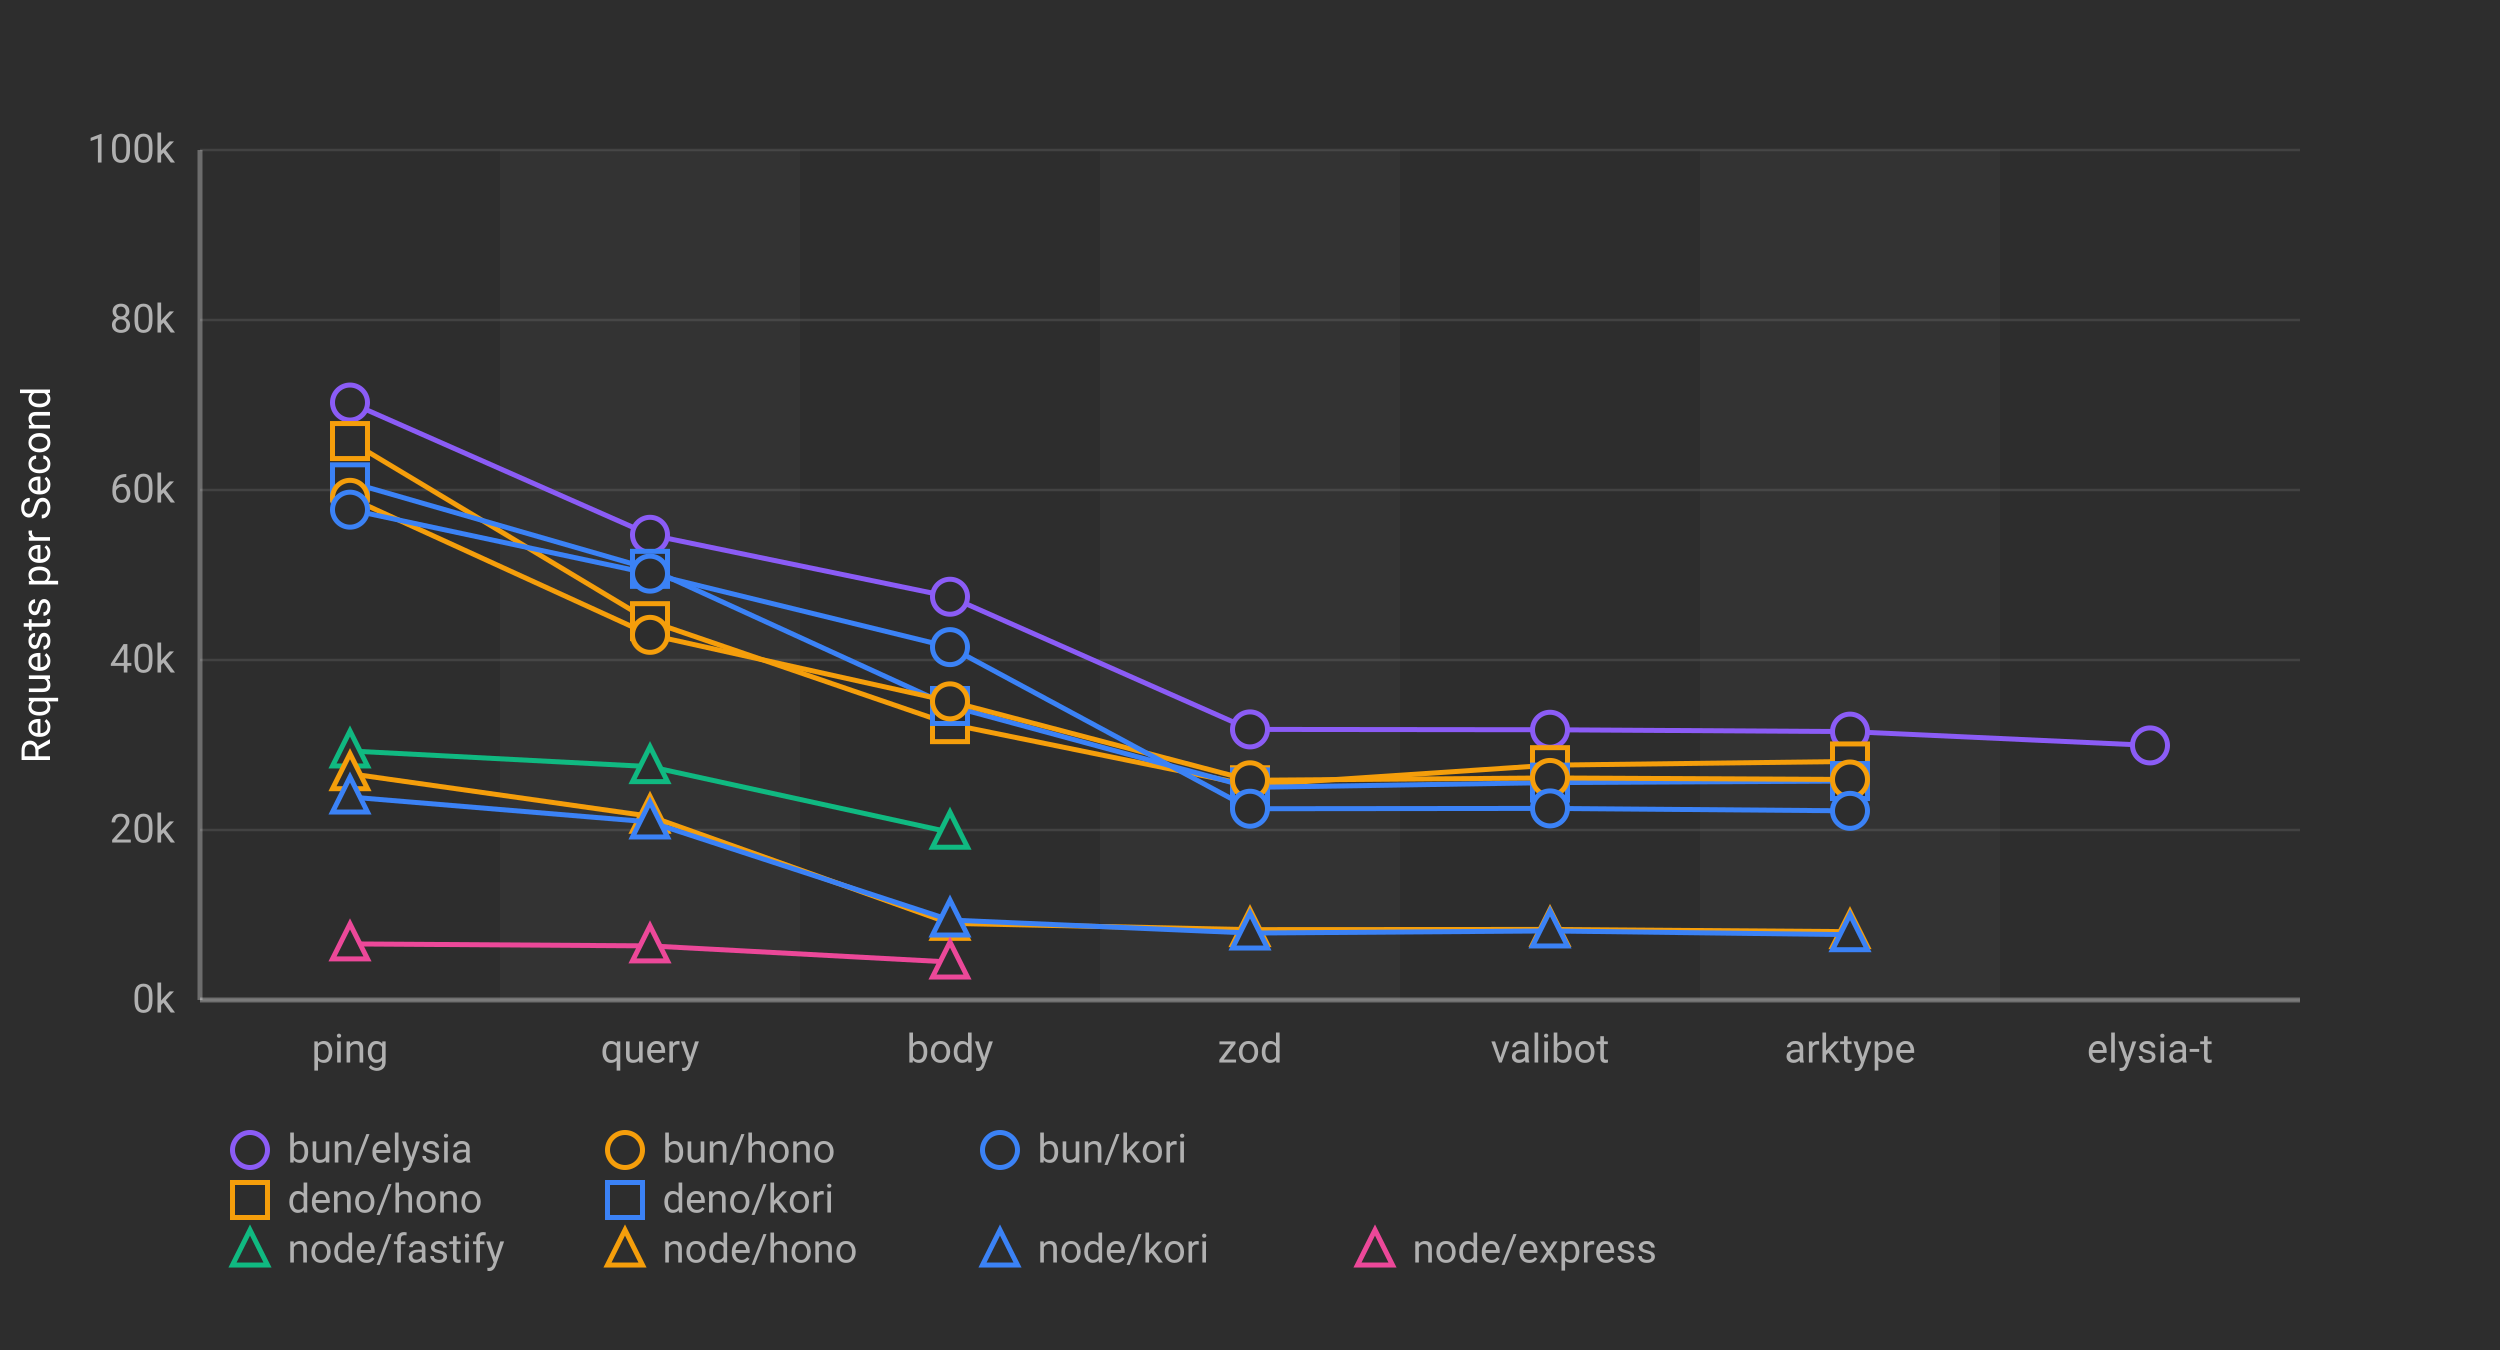
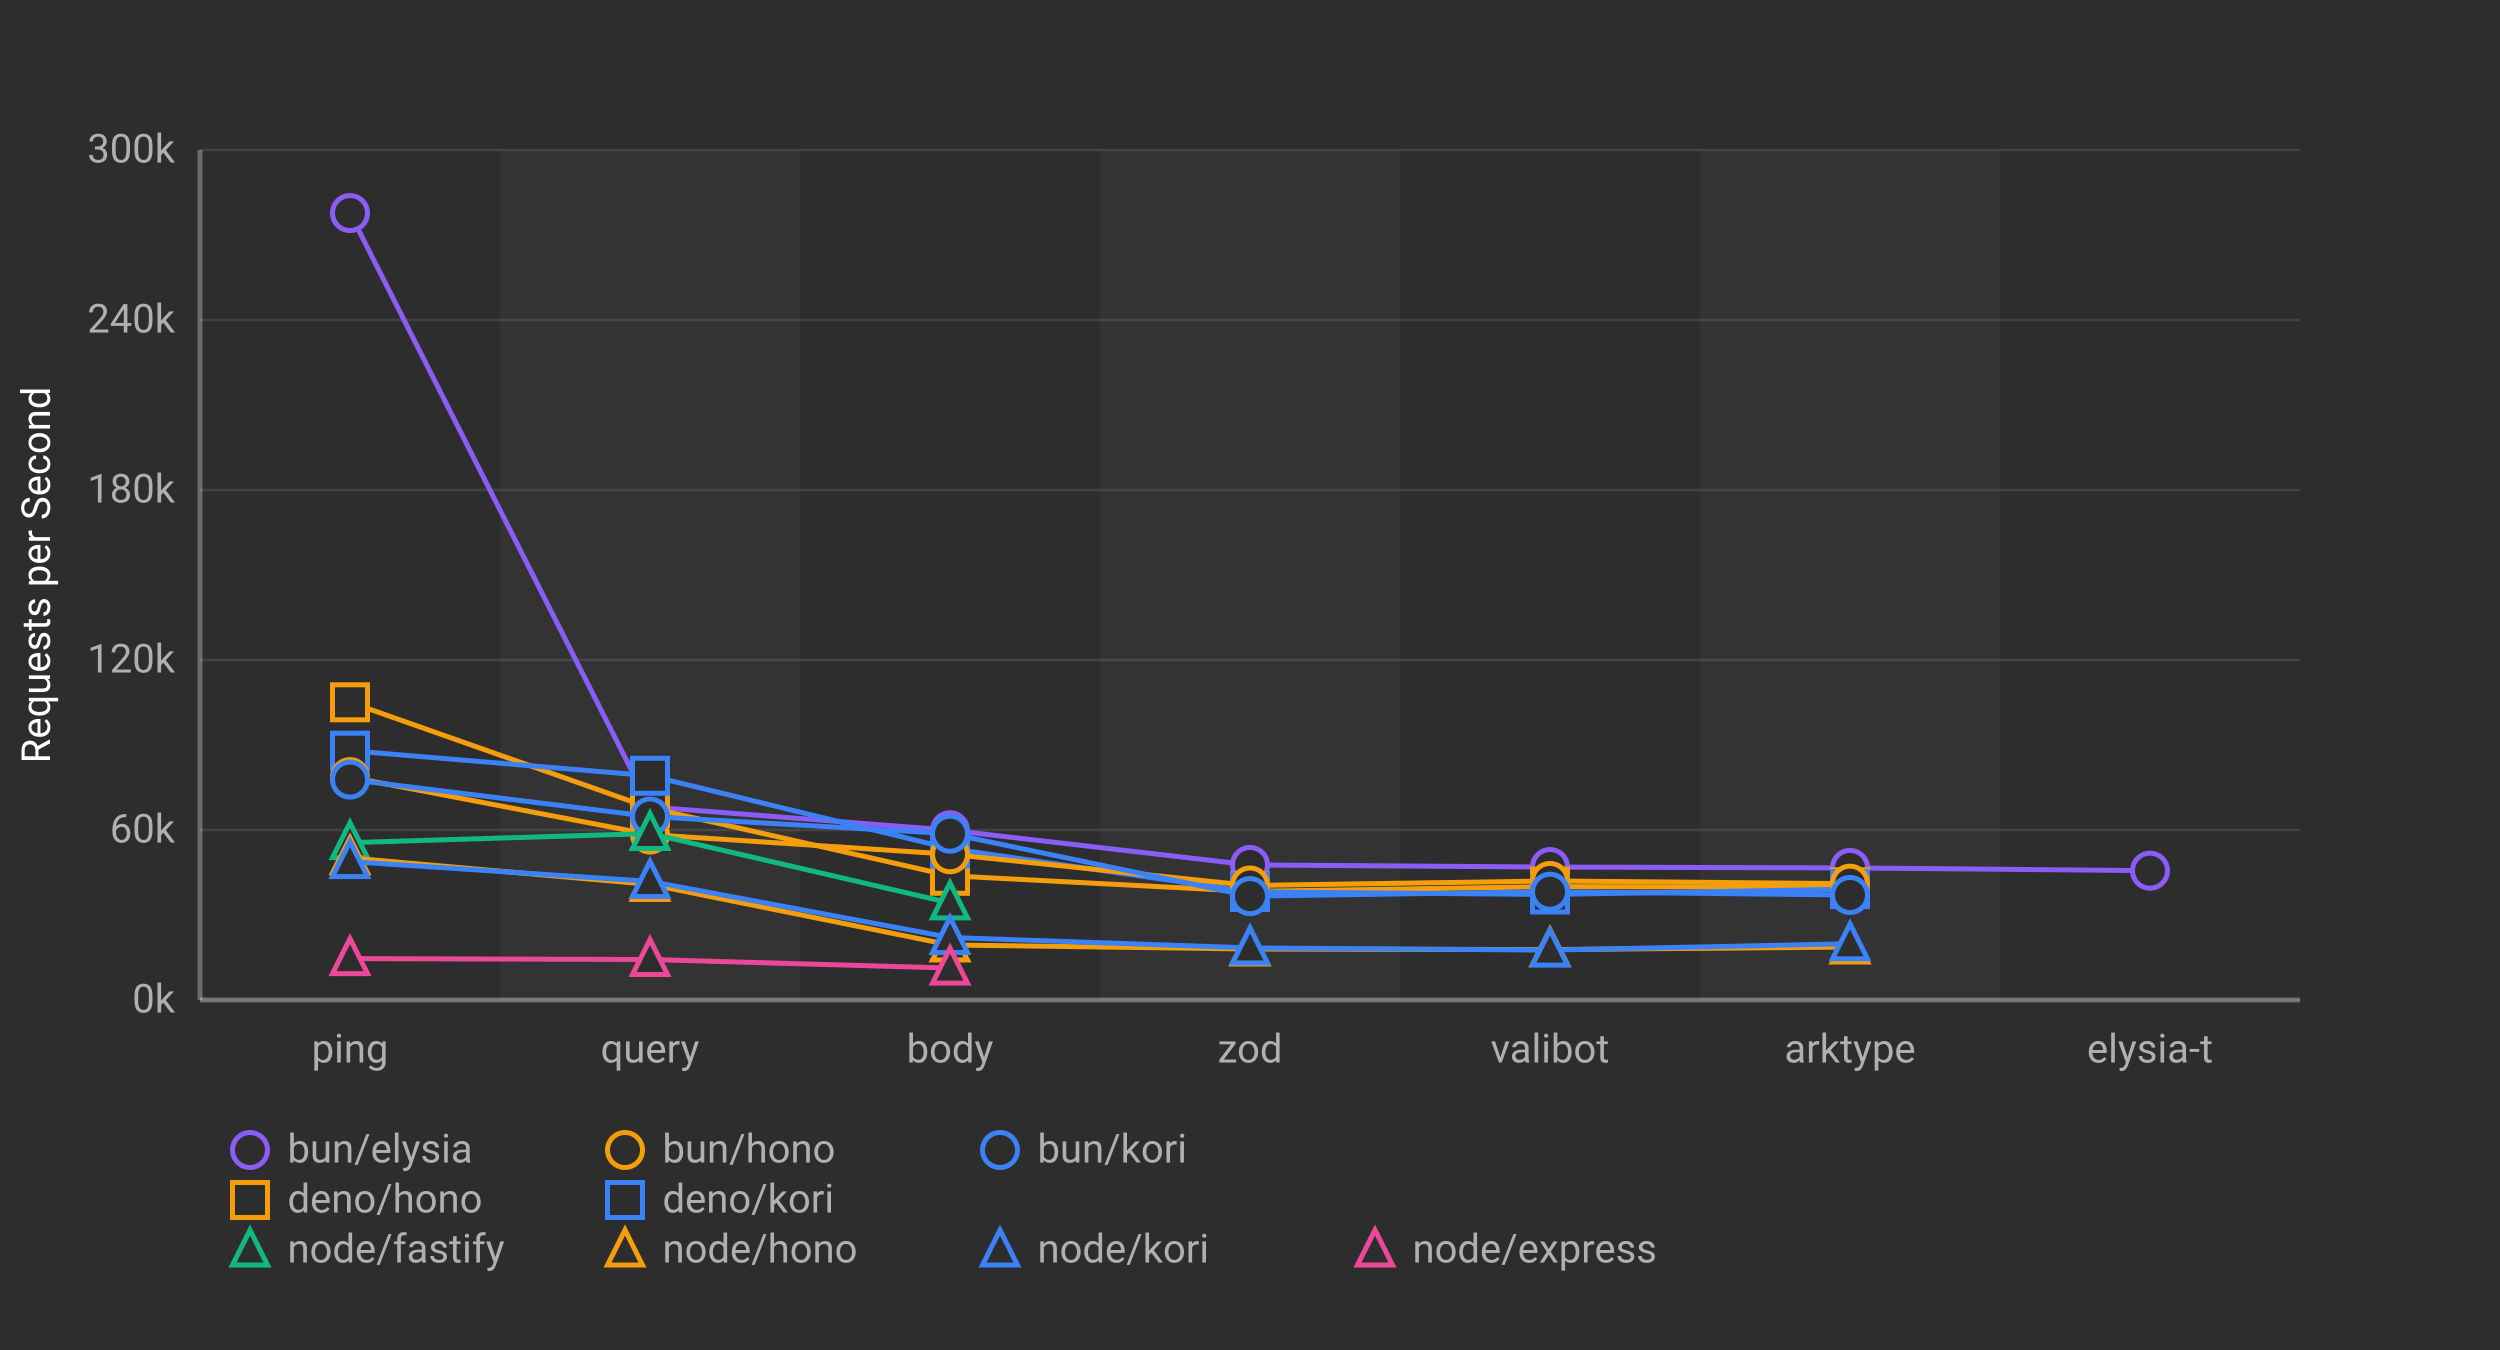
<svg xmlns="http://www.w3.org/2000/svg" width="1000" height="540">
  <defs>
    <style>
      .chart-bg { fill: #2d2d2d; }
      .stripe { fill: rgba(255,255,255,0.03); }
      .grid-line { stroke: rgba(255,255,255,0.1); stroke-width: 1; }
      .axis-line { stroke: rgba(255,255,255,0.3); stroke-width: 2; }
      .label { fill: #b0b0b0; font-family: -apple-system, BlinkMacSystemFont, "Segoe UI", Roboto, sans-serif; font-size: 16px; }
      .title { fill: #ffffff; font-family: -apple-system, BlinkMacSystemFont, "Segoe UI", Roboto, sans-serif; font-size: 16px; font-weight: normal; }
      .line-elysia { stroke: #8b5cf6; fill: none; stroke-width: 2; }
      .line-kori { stroke: #3b82f6; fill: none; stroke-width: 2; }
      .line-hono { stroke: #f59e0b; fill: none; stroke-width: 2; }
      .line-fastify { stroke: #10b981; fill: none; stroke-width: 2; }
      .line-express { stroke: #ec4899; fill: none; stroke-width: 2; }
      .marker { fill: #2d2d2d; stroke-width: 2; }
    </style>
  </defs>
  <rect class="chart-bg" width="1000" height="540" />
  <rect class="stripe" x="200" y="60" width="120" height="340" />
  <rect class="stripe" x="440" y="60" width="120" height="340" />
  <rect class="stripe" x="680" y="60" width="120" height="340" />
  <line class="grid-line" x1="80" y1="400" x2="920" y2="400" />
  <line class="grid-line" x1="80" y1="332" x2="920" y2="332" />
  <line class="grid-line" x1="80" y1="264" x2="920" y2="264" />
  <line class="grid-line" x1="80" y1="196" x2="920" y2="196" />
  <line class="grid-line" x1="80" y1="128" x2="920" y2="128" />
  <line class="grid-line" x1="80" y1="60" x2="920" y2="60" />
  <line class="axis-line" x1="80" y1="60" x2="80" y2="400" />
  <line class="axis-line" x1="80" y1="400" x2="920" y2="400" />
  <text class="label" x="70" y="405" text-anchor="end">0k</text>
-   <text class="label" x="70" y="337" text-anchor="end">20k</text>
-   <text class="label" x="70" y="269" text-anchor="end">40k</text>
-   <text class="label" x="70" y="201" text-anchor="end">60k</text>
-   <text class="label" x="70" y="133" text-anchor="end">80k</text>
-   <text class="label" x="70" y="65" text-anchor="end">100k</text>
+   <text class="label" x="70" y="337" text-anchor="end">60k</text>
+   <text class="label" x="70" y="269" text-anchor="end">120k</text>
+   <text class="label" x="70" y="201" text-anchor="end">180k</text>
+   <text class="label" x="70" y="133" text-anchor="end">240k</text>
+   <text class="label" x="70" y="65" text-anchor="end">300k</text>
  <text class="title" x="20" y="230" text-anchor="middle" transform="rotate(-90, 20, 230)">Requests per Second</text>
  <text class="label" x="140" y="425" text-anchor="middle">ping</text>
  <text class="label" x="260" y="425" text-anchor="middle">query</text>
  <text class="label" x="380" y="425" text-anchor="middle">body</text>
  <text class="label" x="500" y="425" text-anchor="middle">zod</text>
  <text class="label" x="620" y="425" text-anchor="middle">valibot</text>
  <text class="label" x="740" y="425" text-anchor="middle">arktype</text>
  <text class="label" x="860" y="425" text-anchor="middle">elysia-t</text>
-   <polyline class="line-elysia" points="140,161.017 260,213.917 380,238.693 500,291.762 620,291.901 740,292.647 860,298.167" />
-   <circle class="marker" cx="140" cy="161.017" r="7" stroke="#8b5cf6" />
-   <circle class="marker" cx="260" cy="213.917" r="7" stroke="#8b5cf6" />
-   <circle class="marker" cx="380" cy="238.693" r="7" stroke="#8b5cf6" />
-   <circle class="marker" cx="500" cy="291.762" r="7" stroke="#8b5cf6" />
-   <circle class="marker" cx="620" cy="291.901" r="7" stroke="#8b5cf6" />
-   <circle class="marker" cx="740" cy="292.647" r="7" stroke="#8b5cf6" />
-   <circle class="marker" cx="860" cy="298.167" r="7" stroke="#8b5cf6" />
-   <polyline class="line-hono" points="140,176.42 260,248.469 380,289.655 500,314.095 620,306.067 740,304.575" />
-   <rect class="marker" x="133" y="169.42" width="14" height="14" stroke="#f59e0b" />
-   <rect class="marker" x="253" y="241.469" width="14" height="14" stroke="#f59e0b" />
-   <rect class="marker" x="373" y="282.655" width="14" height="14" stroke="#f59e0b" />
-   <rect class="marker" x="493" y="307.095" width="14" height="14" stroke="#f59e0b" />
-   <rect class="marker" x="613" y="299.067" width="14" height="14" stroke="#f59e0b" />
-   <rect class="marker" x="733" y="297.575" width="14" height="14" stroke="#f59e0b" />
-   <polyline class="line-kori" points="140,192.923 260,227.536 380,282.395 500,314.963 620,313.05 740,312.42" />
-   <rect class="marker" x="133" y="185.923" width="14" height="14" stroke="#3b82f6" />
-   <rect class="marker" x="253" y="220.536" width="14" height="14" stroke="#3b82f6" />
-   <rect class="marker" x="373" y="275.395" width="14" height="14" stroke="#3b82f6" />
-   <rect class="marker" x="493" y="307.963" width="14" height="14" stroke="#3b82f6" />
-   <rect class="marker" x="613" y="306.05" width="14" height="14" stroke="#3b82f6" />
-   <rect class="marker" x="733" y="305.42" width="14" height="14" stroke="#3b82f6" />
-   <polyline class="line-hono" points="140,199.132 260,253.938 380,280.54 500,312.118 620,311.177 740,311.801" />
-   <circle class="marker" cx="140" cy="199.132" r="7" stroke="#f59e0b" />
-   <circle class="marker" cx="260" cy="253.938" r="7" stroke="#f59e0b" />
-   <circle class="marker" cx="380" cy="280.54" r="7" stroke="#f59e0b" />
-   <circle class="marker" cx="500" cy="312.118" r="7" stroke="#f59e0b" />
-   <circle class="marker" cx="620" cy="311.177" r="7" stroke="#f59e0b" />
-   <circle class="marker" cx="740" cy="311.801" r="7" stroke="#f59e0b" />
-   <polyline class="line-kori" points="140,203.865 260,229.456 380,258.847 500,323.496 620,323.364 740,324.337" />
-   <circle class="marker" cx="140" cy="203.865" r="7" stroke="#3b82f6" />
-   <circle class="marker" cx="260" cy="229.456" r="7" stroke="#3b82f6" />
-   <circle class="marker" cx="380" cy="258.847" r="7" stroke="#3b82f6" />
-   <circle class="marker" cx="500" cy="323.496" r="7" stroke="#3b82f6" />
-   <circle class="marker" cx="620" cy="323.364" r="7" stroke="#3b82f6" />
-   <circle class="marker" cx="740" cy="324.337" r="7" stroke="#3b82f6" />
-   <polyline class="line-fastify" points="140,300.384 260,306.658 380,332.89" />
-   <polygon class="marker" points="140,292.384 133,306.384 147,306.384" stroke="#10b981" />
-   <polygon class="marker" points="260,298.658 253,312.658 267,312.658" stroke="#10b981" />
-   <polygon class="marker" points="380,324.89 373,338.89 387,338.89" stroke="#10b981" />
-   <polyline class="line-hono" points="140,309.476 260,326.514 380,369.343 500,371.847 620,371.772 740,372.659" />
-   <polygon class="marker" points="140,301.476 133,315.476 147,315.476" stroke="#f59e0b" />
-   <polygon class="marker" points="260,318.514 253,332.514 267,332.514" stroke="#f59e0b" />
-   <polygon class="marker" points="380,361.343 373,375.343 387,375.343" stroke="#f59e0b" />
-   <polygon class="marker" points="500,363.847 493,377.847 507,377.847" stroke="#f59e0b" />
-   <polygon class="marker" points="620,363.772 613,377.772 627,377.772" stroke="#f59e0b" />
-   <polygon class="marker" points="740,364.659 733,378.659 747,378.659" stroke="#f59e0b" />
-   <polyline class="line-kori" points="140,318.806 260,328.787 380,368.018 500,373.224 620,372.375 740,373.872" />
-   <polygon class="marker" points="140,310.806 133,324.806 147,324.806" stroke="#3b82f6" />
-   <polygon class="marker" points="260,320.787 253,334.787 267,334.787" stroke="#3b82f6" />
-   <polygon class="marker" points="380,360.018 373,374.018 387,374.018" stroke="#3b82f6" />
-   <polygon class="marker" points="500,365.224 493,379.224 507,379.224" stroke="#3b82f6" />
-   <polygon class="marker" points="620,364.375 613,378.375 627,378.375" stroke="#3b82f6" />
-   <polygon class="marker" points="740,365.872 733,379.872 747,379.872" stroke="#3b82f6" />
-   <polyline class="line-express" points="140,377.564 260,378.357 380,384.814" />
-   <polygon class="marker" points="140,369.564 133,383.564 147,383.564" stroke="#ec4899" />
-   <polygon class="marker" points="260,370.357 253,384.357 267,384.357" stroke="#ec4899" />
-   <polygon class="marker" points="380,376.814 373,390.814 387,390.814" stroke="#ec4899" />
+   <polyline class="line-elysia" points="140,85.218 260,322.765 380,332.097 500,345.974 620,346.824 740,347.165 860,348.271" />
+   <circle class="marker" cx="140" cy="85.218" r="7" stroke="#8b5cf6" />
+   <circle class="marker" cx="260" cy="322.765" r="7" stroke="#8b5cf6" />
+   <circle class="marker" cx="380" cy="332.097" r="7" stroke="#8b5cf6" />
+   <circle class="marker" cx="500" cy="345.974" r="7" stroke="#8b5cf6" />
+   <circle class="marker" cx="620" cy="346.824" r="7" stroke="#8b5cf6" />
+   <circle class="marker" cx="740" cy="347.165" r="7" stroke="#8b5cf6" />
+   <circle class="marker" cx="860" cy="348.271" r="7" stroke="#8b5cf6" />
+   <polyline class="line-hono" points="140,280.916 260,323.191 380,350.313 500,356.557 620,354.64 740,354.91" />
+   <rect class="marker" x="133" y="273.916" width="14" height="14" stroke="#f59e0b" />
+   <rect class="marker" x="253" y="316.191" width="14" height="14" stroke="#f59e0b" />
+   <rect class="marker" x="373" y="343.313" width="14" height="14" stroke="#f59e0b" />
+   <rect class="marker" x="493" y="349.557" width="14" height="14" stroke="#f59e0b" />
+   <rect class="marker" x="613" y="347.64" width="14" height="14" stroke="#f59e0b" />
+   <rect class="marker" x="733" y="347.91" width="14" height="14" stroke="#f59e0b" />
+   <polyline class="line-kori" points="140,300.275 260,310.302 380,339.434 500,356.734 620,357.799 740,355.637" />
+   <rect class="marker" x="133" y="293.275" width="14" height="14" stroke="#3b82f6" />
+   <rect class="marker" x="253" y="303.302" width="14" height="14" stroke="#3b82f6" />
+   <rect class="marker" x="373" y="332.434" width="14" height="14" stroke="#3b82f6" />
+   <rect class="marker" x="493" y="349.734" width="14" height="14" stroke="#3b82f6" />
+   <rect class="marker" x="613" y="350.799" width="14" height="14" stroke="#3b82f6" />
+   <rect class="marker" x="733" y="348.637" width="14" height="14" stroke="#3b82f6" />
+   <polyline class="line-hono" points="140,310.844 260,333.823 380,341.705 500,354.201 620,352.381 740,353.467" />
+   <circle class="marker" cx="140" cy="310.844" r="7" stroke="#f59e0b" />
+   <circle class="marker" cx="260" cy="333.823" r="7" stroke="#f59e0b" />
+   <circle class="marker" cx="380" cy="341.705" r="7" stroke="#f59e0b" />
+   <circle class="marker" cx="500" cy="354.201" r="7" stroke="#f59e0b" />
+   <circle class="marker" cx="620" cy="352.381" r="7" stroke="#f59e0b" />
+   <circle class="marker" cx="740" cy="353.467" r="7" stroke="#f59e0b" />
+   <polyline class="line-kori" points="140,311.828 260,326.616 380,333.475 500,358.448 620,356.694 740,357.999" />
+   <circle class="marker" cx="140" cy="311.828" r="7" stroke="#3b82f6" />
+   <circle class="marker" cx="260" cy="326.616" r="7" stroke="#3b82f6" />
+   <circle class="marker" cx="380" cy="333.475" r="7" stroke="#3b82f6" />
+   <circle class="marker" cx="500" cy="358.448" r="7" stroke="#3b82f6" />
+   <circle class="marker" cx="620" cy="356.694" r="7" stroke="#3b82f6" />
+   <circle class="marker" cx="740" cy="357.999" r="7" stroke="#3b82f6" />
+   <polyline class="line-fastify" points="140,337.06 260,333.393 380,361.167" />
+   <polygon class="marker" points="140,329.06 133,343.06 147,343.06" stroke="#10b981" />
+   <polygon class="marker" points="260,325.393 253,339.393 267,339.393" stroke="#10b981" />
+   <polygon class="marker" points="380,353.167 373,367.167 387,367.167" stroke="#10b981" />
+   <polyline class="line-hono" points="140,343.167 260,353.775 380,377.994 500,379.605 620,379.835 740,378.815" />
+   <polygon class="marker" points="140,335.167 133,349.167 147,349.167" stroke="#f59e0b" />
+   <polygon class="marker" points="260,345.775 253,359.775 267,359.775" stroke="#f59e0b" />
+   <polygon class="marker" points="380,369.994 373,383.994 387,383.994" stroke="#f59e0b" />
+   <polygon class="marker" points="500,371.605 493,385.605 507,385.605" stroke="#f59e0b" />
+   <polygon class="marker" points="620,371.835 613,385.835 627,385.835" stroke="#f59e0b" />
+   <polygon class="marker" points="740,370.815 733,384.815 747,384.815" stroke="#f59e0b" />
+   <polyline class="line-kori" points="140,344.637 260,352.564 380,375.005 500,379.181 620,380.036 740,377.501" />
+   <polygon class="marker" points="140,336.637 133,350.637 147,350.637" stroke="#3b82f6" />
+   <polygon class="marker" points="260,344.564 253,358.564 267,358.564" stroke="#3b82f6" />
+   <polygon class="marker" points="380,367.005 373,381.005 387,381.005" stroke="#3b82f6" />
+   <polygon class="marker" points="500,371.181 493,385.181 507,385.181" stroke="#3b82f6" />
+   <polygon class="marker" points="620,372.036 613,386.036 627,386.036" stroke="#3b82f6" />
+   <polygon class="marker" points="740,369.501 733,383.501 747,383.501" stroke="#3b82f6" />
+   <polyline class="line-express" points="140,383.441 260,383.806 380,387.241" />
+   <polygon class="marker" points="140,375.441 133,389.441 147,389.441" stroke="#ec4899" />
+   <polygon class="marker" points="260,375.806 253,389.806 267,389.806" stroke="#ec4899" />
+   <polygon class="marker" points="380,379.241 373,393.241 387,393.241" stroke="#ec4899" />
  <g transform="translate(100, 460)">
    <circle class="marker" cx="0" cy="0" r="7" stroke="#8b5cf6" />
    <text class="label" x="15" y="5" font-size="14">bun/elysia</text>
    <circle class="marker" cx="150" cy="0" r="7" stroke="#f59e0b" />
    <text class="label" x="165" y="5" font-size="14">bun/hono</text>
    <circle class="marker" cx="300" cy="0" r="7" stroke="#3b82f6" />
    <text class="label" x="315" y="5" font-size="14">bun/kori</text>
    <rect class="marker" x="-7" y="13" width="14" height="14" stroke="#f59e0b" />
    <text class="label" x="15" y="25" font-size="14">deno/hono</text>
    <rect class="marker" x="143" y="13" width="14" height="14" stroke="#3b82f6" />
    <text class="label" x="165" y="25" font-size="14">deno/kori</text>
    <polygon class="marker" points="0,32 -7,46 7,46" stroke="#10b981" />
    <text class="label" x="15" y="45" font-size="14">node/fastify</text>
    <polygon class="marker" points="150,32 143,46 157,46" stroke="#f59e0b" />
    <text class="label" x="165" y="45" font-size="14">node/hono</text>
    <polygon class="marker" points="300,32 293,46 307,46" stroke="#3b82f6" />
    <text class="label" x="315" y="45" font-size="14">node/kori</text>
    <polygon class="marker" points="450,32 443,46 457,46" stroke="#ec4899" />
    <text class="label" x="465" y="45" font-size="14">node/express</text>
  </g>
</svg>
